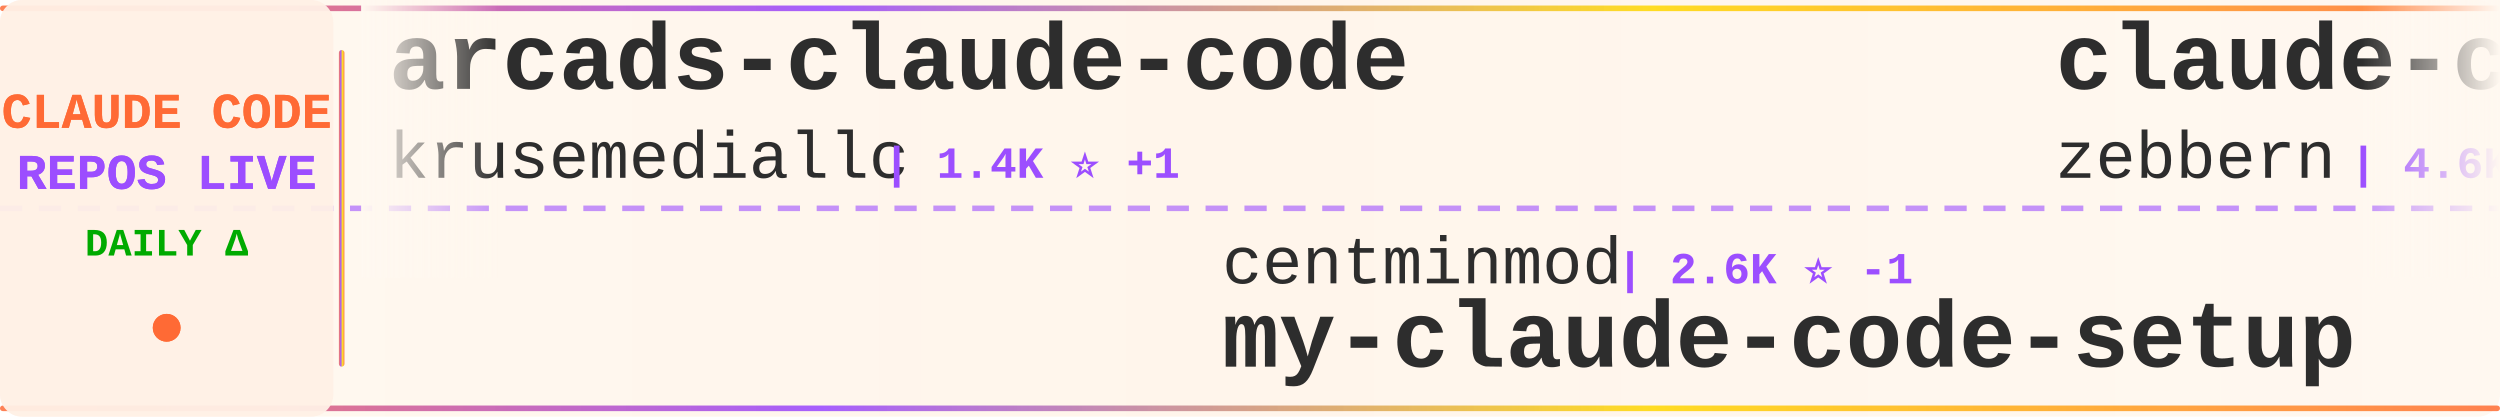
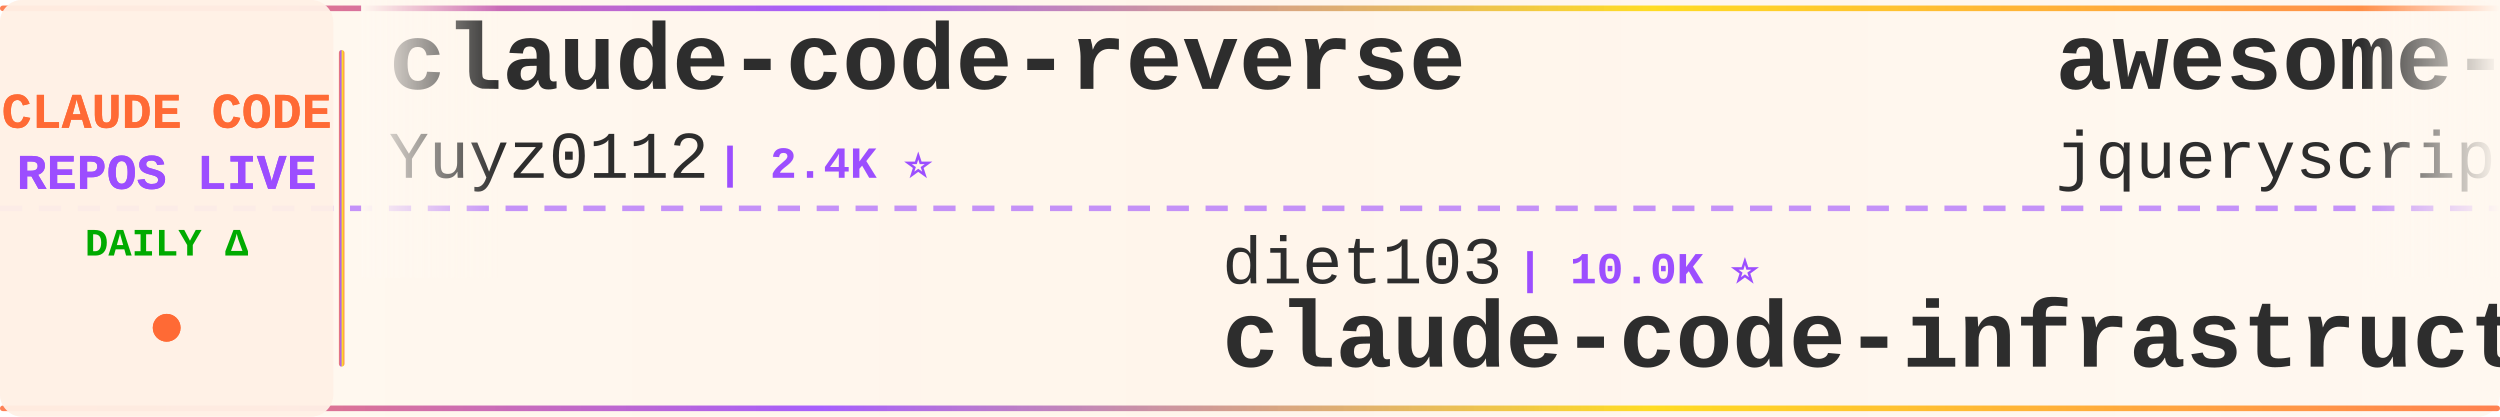
<svg xmlns="http://www.w3.org/2000/svg" width="900" height="150">
  <defs>
    <linearGradient id="tickerBg" x1="0%" y1="0%" x2="100%" y2="0%">
      <stop offset="0%" style="stop-color:#fff8f0;stop-opacity:0.98" />
      <stop offset="50%" style="stop-color:#fff5eb;stop-opacity:1" />
      <stop offset="100%" style="stop-color:#fff8f0;stop-opacity:0.98" />
    </linearGradient>
    <linearGradient id="borderGrad" x1="0%" y1="0%" x2="100%" y2="0%">
      <stop offset="0%" style="stop-color:#FF6B35;stop-opacity:0.85">
        <animate attributeName="stop-opacity" values="0.85;1;0.85" dur="2s" repeatCount="indefinite" />
      </stop>
      <stop offset="33%" style="stop-color:#9C4EFF;stop-opacity:0.9">
        <animate attributeName="stop-opacity" values="0.9;1;0.9" dur="2.2s" repeatCount="indefinite" />
      </stop>
      <stop offset="66%" style="stop-color:#FFD700;stop-opacity:0.85">
        <animate attributeName="stop-opacity" values="0.85;1;0.85" dur="1.8s" repeatCount="indefinite" />
      </stop>
      <stop offset="100%" style="stop-color:#FF6B35;stop-opacity:0.85">
        <animate attributeName="stop-opacity" values="0.85;1;0.85" dur="2s" repeatCount="indefinite" />
      </stop>
    </linearGradient>
    <filter id="textGlow">
      <feGaussianBlur stdDeviation="0.15" result="coloredBlur" />
      <feMerge>
        <feMergeNode in="coloredBlur" />
        <feMergeNode in="SourceGraphic" />
      </feMerge>
    </filter>
    <filter id="metricGlow">
      <feGaussianBlur stdDeviation="0.2" result="coloredBlur" />
      <feMerge>
        <feMergeNode in="coloredBlur" />
        <feMergeNode in="SourceGraphic" />
      </feMerge>
    </filter>
    <linearGradient id="leftFade" x1="0%" y1="0%" x2="100%" y2="0%">
      <stop offset="0%" style="stop-color:#fff8f0;stop-opacity:1" />
      <stop offset="100%" style="stop-color:#fff8f0;stop-opacity:0" />
    </linearGradient>
    <linearGradient id="rightFade" x1="0%" y1="0%" x2="100%" y2="0%">
      <stop offset="0%" style="stop-color:#fff8f0;stop-opacity:0" />
      <stop offset="100%" style="stop-color:#fff8f0;stop-opacity:1" />
    </linearGradient>
  </defs>
  <rect width="900" height="150" fill="url(#tickerBg)" rx="8" />
  <rect x="0" y="2" width="900" height="2" fill="url(#borderGrad)" rx="1" />
  <rect x="0" y="146" width="900" height="2" fill="url(#borderGrad)" rx="1" />
  <line x1="0" y1="75" x2="900" y2="75" stroke="#9C4EFF" stroke-width="2" stroke-dasharray="8 6" opacity="0.6" />
  <rect x="0" y="0" width="120" height="150" fill="#fff0e6" opacity="0.95" rx="8" />
  <text x="60" y="46" font-family="'Courier New', monospace" font-size="18" font-weight="bold" fill="#FF6B35" text-anchor="middle" filter="url(#textGlow)">
    CLAUDE CODE
  </text>
  <text x="60" y="68" font-family="'Courier New', monospace" font-size="18" font-weight="bold" fill="#9C4EFF" text-anchor="middle" filter="url(#textGlow)">
    REPOS LIVE
  </text>
  <text x="60" y="92" font-family="'Courier New', monospace" font-size="14" font-weight="bold" fill="#00aa00" text-anchor="middle">
    DAILY Δ
  </text>
  <circle cx="60" cy="118" r="5" fill="#FF6B35" filter="url(#metricGlow)">
    <animate attributeName="r" values="4;6;4" dur="1.5s" repeatCount="indefinite" />
    <animate attributeName="opacity" values="0.6;1;0.6" dur="1.5s" repeatCount="indefinite" />
  </circle>
  <rect x="122" y="18" width="2" height="114" fill="url(#borderGrad)" rx="1" />
  <clipPath id="tickerClip">
    <rect x="130" y="0" width="770" height="150" />
  </clipPath>
  <g clip-path="url(#tickerClip)">
    <g id="tickerItems">
      <animateTransform attributeName="transform" attributeType="XML" type="translate" from="0 0" to="-3000 0" dur="54s" repeatCount="indefinite" />
      <g transform="translate(0, 0)">
-         <text x="140" y="32" font-family="'Courier New', monospace" font-size="34" font-weight="bold" fill="#2d2d2d">arcads-claude-code</text>
-         <text x="140" y="64" font-family="'Courier New', monospace" font-size="24" font-weight="normal" fill="#2d2d2d" opacity="1.0">krusemediallc</text>
-         <text x="318" y="64" font-family="'Courier New', monospace" font-size="16" font-weight="bold" fill="#9C4EFF"> | 1.4K ⭐ +1</text>
+         <text x="140" y="32" font-family="'Courier New', monospace" font-size="34" font-weight="bold" fill="#2d2d2d">claude-code-reverse</text>
+         <text x="140" y="64" font-family="'Courier New', monospace" font-size="24" font-weight="normal" fill="#2d2d2d" opacity="1.0">Yuyz0112</text>
+         <text x="258" y="64" font-family="'Courier New', monospace" font-size="16" font-weight="bold" fill="#9C4EFF"> | 2.4K ⭐</text>
      </g>
      <g transform="translate(300, 0)">
-         <text x="140" y="102" font-family="'Courier New', monospace" font-size="24" font-weight="normal" fill="#2d2d2d" opacity="1.0">centminmod</text>
-         <text x="282" y="102" font-family="'Courier New', monospace" font-size="16" font-weight="bold" fill="#9C4EFF"> | 2.6K ⭐ -1</text>
-         <text x="140" y="132" font-family="'Courier New', monospace" font-size="34" font-weight="bold" fill="#2d2d2d">my-claude-code-setup</text>
+         <text x="140" y="102" font-family="'Courier New', monospace" font-size="24" font-weight="normal" fill="#2d2d2d" opacity="1.0">diet103</text>
+         <text x="246" y="102" font-family="'Courier New', monospace" font-size="16" font-weight="bold" fill="#9C4EFF"> | 10.0K ⭐</text>
+         <text x="140" y="132" font-family="'Courier New', monospace" font-size="34" font-weight="bold" fill="#2d2d2d">claude-code-infrastructu...</text>
      </g>
      <g transform="translate(600, 0)">
+         <text x="140" y="32" font-family="'Courier New', monospace" font-size="34" font-weight="bold" fill="#2d2d2d">awesome-claude-code</text>
+         <text x="140" y="64" font-family="'Courier New', monospace" font-size="24" font-weight="normal" fill="#2d2d2d" opacity="1.0">jqueryscript</text>
+         <text x="306" y="64" font-family="'Courier New', monospace" font-size="16" font-weight="bold" fill="#9C4EFF"> | 504 ⭐</text>
+       </g>
+       <g transform="translate(900, 0)">
+         <text x="140" y="102" font-family="'Courier New', monospace" font-size="24" font-weight="normal" fill="#2d2d2d" opacity="1.0">fuergaosi233</text>
+         <text x="306" y="102" font-family="'Courier New', monospace" font-size="16" font-weight="bold" fill="#9C4EFF"> | 2.8K ⭐</text>
+         <text x="140" y="132" font-family="'Courier New', monospace" font-size="34" font-weight="bold" fill="#2d2d2d">claude-code-proxy</text>
+       </g>
+       <g transform="translate(1200, 0)">
        <text x="140" y="32" font-family="'Courier New', monospace" font-size="34" font-weight="bold" fill="#2d2d2d">claude-code-guide</text>
        <text x="140" y="64" font-family="'Courier New', monospace" font-size="24" font-weight="normal" fill="#2d2d2d" opacity="1.0">zebbern</text>
-         <text x="246" y="64" font-family="'Courier New', monospace" font-size="16" font-weight="bold" fill="#9C4EFF"> | 4.6K ⭐ -1</text>
-       </g>
-       <g transform="translate(900, 0)">
-         <text x="140" y="102" font-family="'Courier New', monospace" font-size="24" font-weight="normal" fill="#2d2d2d" opacity="1.0">repowise-dev</text>
-         <text x="306" y="102" font-family="'Courier New', monospace" font-size="16" font-weight="bold" fill="#9C4EFF"> | 1.2K ⭐</text>
-         <text x="140" y="132" font-family="'Courier New', monospace" font-size="34" font-weight="bold" fill="#2d2d2d">claude-code-prompts</text>
-       </g>
-       <g transform="translate(1200, 0)">
-         <text x="140" y="32" font-family="'Courier New', monospace" font-size="34" font-weight="bold" fill="#2d2d2d">sc-claude-code-files</text>
-         <text x="140" y="64" font-family="'Courier New', monospace" font-size="24" font-weight="normal" fill="#2d2d2d" opacity="1.0">https-deeplearning-ai</text>
-         <text x="414" y="64" font-family="'Courier New', monospace" font-size="16" font-weight="bold" fill="#9C4EFF"> | 546 ⭐ -1</text>
+         <text x="246" y="64" font-family="'Courier New', monospace" font-size="16" font-weight="bold" fill="#9C4EFF"> | 4.6K ⭐</text>
      </g>
      <g transform="translate(1500, 0)">
-         <text x="140" y="102" font-family="'Courier New', monospace" font-size="24" font-weight="normal" fill="#2d2d2d" opacity="1.0">chauncygu</text>
-         <text x="270" y="102" font-family="'Courier New', monospace" font-size="16" font-weight="bold" fill="#9C4EFF"> | 2.8K ⭐</text>
-         <text x="140" y="132" font-family="'Courier New', monospace" font-size="34" font-weight="bold" fill="#2d2d2d">collection-claude-code-s...</text>
+         <text x="140" y="102" font-family="'Courier New', monospace" font-size="24" font-weight="normal" fill="#2d2d2d" opacity="1.0">https-deeplearning-ai</text>
+         <text x="414" y="102" font-family="'Courier New', monospace" font-size="16" font-weight="bold" fill="#9C4EFF"> | 546 ⭐</text>
+         <text x="140" y="132" font-family="'Courier New', monospace" font-size="34" font-weight="bold" fill="#2d2d2d">sc-claude-code-files</text>
      </g>
      <g transform="translate(1800, 0)">
-         <text x="140" y="32" font-family="'Courier New', monospace" font-size="34" font-weight="bold" fill="#2d2d2d">ClaudeCodeAgents</text>
-         <text x="140" y="64" font-family="'Courier New', monospace" font-size="24" font-weight="normal" fill="#2d2d2d" opacity="1.0">darcyegb</text>
-         <text x="258" y="64" font-family="'Courier New', monospace" font-size="16" font-weight="bold" fill="#9C4EFF"> | 759 ⭐ -1</text>
+         <text x="140" y="32" font-family="'Courier New', monospace" font-size="34" font-weight="bold" fill="#2d2d2d">Claude-code</text>
+         <text x="140" y="64" font-family="'Courier New', monospace" font-size="24" font-weight="normal" fill="#2d2d2d" opacity="1.0">fazxes</text>
+         <text x="234" y="64" font-family="'Courier New', monospace" font-size="16" font-weight="bold" fill="#9C4EFF"> | 233 ⭐</text>
      </g>
      <g transform="translate(2100, 0)">
-         <text x="140" y="102" font-family="'Courier New', monospace" font-size="24" font-weight="normal" fill="#2d2d2d" opacity="1.0">Alishahryar1</text>
-         <text x="306" y="102" font-family="'Courier New', monospace" font-size="16" font-weight="bold" fill="#9C4EFF"> | 51.8K ⭐ +77</text>
-         <text x="140" y="132" font-family="'Courier New', monospace" font-size="34" font-weight="bold" fill="#2d2d2d">free-claude-code</text>
+         <text x="140" y="102" font-family="'Courier New', monospace" font-size="24" font-weight="normal" fill="#2d2d2d" opacity="1.0">ykdojo</text>
+         <text x="234" y="102" font-family="'Courier New', monospace" font-size="16" font-weight="bold" fill="#9C4EFF"> | 10.0K ⭐ +2</text>
+         <text x="140" y="132" font-family="'Courier New', monospace" font-size="34" font-weight="bold" fill="#2d2d2d">claude-code-tips</text>
      </g>
      <g transform="translate(2400, 0)">
-         <text x="140" y="32" font-family="'Courier New', monospace" font-size="34" font-weight="bold" fill="#2d2d2d">learn-claude-code</text>
-         <text x="140" y="64" font-family="'Courier New', monospace" font-size="24" font-weight="normal" fill="#2d2d2d" opacity="1.0">shareAI-lab</text>
-         <text x="294" y="64" font-family="'Courier New', monospace" font-size="16" font-weight="bold" fill="#9C4EFF"> | 75.7K ⭐ +14</text>
+         <text x="140" y="32" font-family="'Courier New', monospace" font-size="34" font-weight="bold" fill="#2d2d2d">collection-claude-code-s...</text>
+         <text x="140" y="64" font-family="'Courier New', monospace" font-size="24" font-weight="normal" fill="#2d2d2d" opacity="1.0">chauncygu</text>
+         <text x="270" y="64" font-family="'Courier New', monospace" font-size="16" font-weight="bold" fill="#9C4EFF"> | 2.8K ⭐</text>
      </g>
      <g transform="translate(2700, 0)">
-         <text x="140" y="102" font-family="'Courier New', monospace" font-size="24" font-weight="normal" fill="#2d2d2d" opacity="1.0">AprilNEA</text>
-         <text x="258" y="102" font-family="'Courier New', monospace" font-size="16" font-weight="bold" fill="#9C4EFF"> | 392 ⭐ +1</text>
-         <text x="140" y="132" font-family="'Courier New', monospace" font-size="34" font-weight="bold" fill="#2d2d2d">claude-code-source</text>
+         <text x="140" y="102" font-family="'Courier New', monospace" font-size="24" font-weight="normal" fill="#2d2d2d" opacity="1.0">musistudio</text>
+         <text x="282" y="102" font-family="'Courier New', monospace" font-size="16" font-weight="bold" fill="#9C4EFF"> | 37.0K ⭐ +4</text>
+         <text x="140" y="132" font-family="'Courier New', monospace" font-size="34" font-weight="bold" fill="#2d2d2d">claude-code-router</text>
      </g>
      <g transform="translate(3000, 0)">
-         <text x="140" y="32" font-family="'Courier New', monospace" font-size="34" font-weight="bold" fill="#2d2d2d">arcads-claude-code</text>
-         <text x="140" y="64" font-family="'Courier New', monospace" font-size="24" font-weight="normal" fill="#2d2d2d" opacity="1.0">krusemediallc</text>
-         <text x="318" y="64" font-family="'Courier New', monospace" font-size="16" font-weight="bold" fill="#9C4EFF"> | 1.4K ⭐ +1</text>
+         <text x="140" y="32" font-family="'Courier New', monospace" font-size="34" font-weight="bold" fill="#2d2d2d">claude-code-reverse</text>
+         <text x="140" y="64" font-family="'Courier New', monospace" font-size="24" font-weight="normal" fill="#2d2d2d" opacity="1.0">Yuyz0112</text>
+         <text x="258" y="64" font-family="'Courier New', monospace" font-size="16" font-weight="bold" fill="#9C4EFF"> | 2.4K ⭐</text>
      </g>
      <g transform="translate(3300, 0)">
-         <text x="140" y="102" font-family="'Courier New', monospace" font-size="24" font-weight="normal" fill="#2d2d2d" opacity="1.0">centminmod</text>
-         <text x="282" y="102" font-family="'Courier New', monospace" font-size="16" font-weight="bold" fill="#9C4EFF"> | 2.6K ⭐ -1</text>
-         <text x="140" y="132" font-family="'Courier New', monospace" font-size="34" font-weight="bold" fill="#2d2d2d">my-claude-code-setup</text>
+         <text x="140" y="102" font-family="'Courier New', monospace" font-size="24" font-weight="normal" fill="#2d2d2d" opacity="1.0">diet103</text>
+         <text x="246" y="102" font-family="'Courier New', monospace" font-size="16" font-weight="bold" fill="#9C4EFF"> | 10.0K ⭐</text>
+         <text x="140" y="132" font-family="'Courier New', monospace" font-size="34" font-weight="bold" fill="#2d2d2d">claude-code-infrastructu...</text>
      </g>
      <g transform="translate(3600, 0)">
-         <text x="140" y="32" font-family="'Courier New', monospace" font-size="34" font-weight="bold" fill="#2d2d2d">claude-code-guide</text>
-         <text x="140" y="64" font-family="'Courier New', monospace" font-size="24" font-weight="normal" fill="#2d2d2d" opacity="1.0">zebbern</text>
-         <text x="246" y="64" font-family="'Courier New', monospace" font-size="16" font-weight="bold" fill="#9C4EFF"> | 4.6K ⭐ -1</text>
+         <text x="140" y="32" font-family="'Courier New', monospace" font-size="34" font-weight="bold" fill="#2d2d2d">awesome-claude-code</text>
+         <text x="140" y="64" font-family="'Courier New', monospace" font-size="24" font-weight="normal" fill="#2d2d2d" opacity="1.0">jqueryscript</text>
+         <text x="306" y="64" font-family="'Courier New', monospace" font-size="16" font-weight="bold" fill="#9C4EFF"> | 504 ⭐</text>
      </g>
      <g transform="translate(3900, 0)">
-         <text x="140" y="102" font-family="'Courier New', monospace" font-size="24" font-weight="normal" fill="#2d2d2d" opacity="1.0">repowise-dev</text>
-         <text x="306" y="102" font-family="'Courier New', monospace" font-size="16" font-weight="bold" fill="#9C4EFF"> | 1.2K ⭐</text>
-         <text x="140" y="132" font-family="'Courier New', monospace" font-size="34" font-weight="bold" fill="#2d2d2d">claude-code-prompts</text>
+         <text x="140" y="102" font-family="'Courier New', monospace" font-size="24" font-weight="normal" fill="#2d2d2d" opacity="1.0">fuergaosi233</text>
+         <text x="306" y="102" font-family="'Courier New', monospace" font-size="16" font-weight="bold" fill="#9C4EFF"> | 2.8K ⭐</text>
+         <text x="140" y="132" font-family="'Courier New', monospace" font-size="34" font-weight="bold" fill="#2d2d2d">claude-code-proxy</text>
      </g>
    </g>
  </g>
  <rect x="130" y="0" width="50" height="100" fill="url(#leftFade)" />
  <rect x="850" y="0" width="50" height="100" fill="url(#rightFade)" />
</svg>
